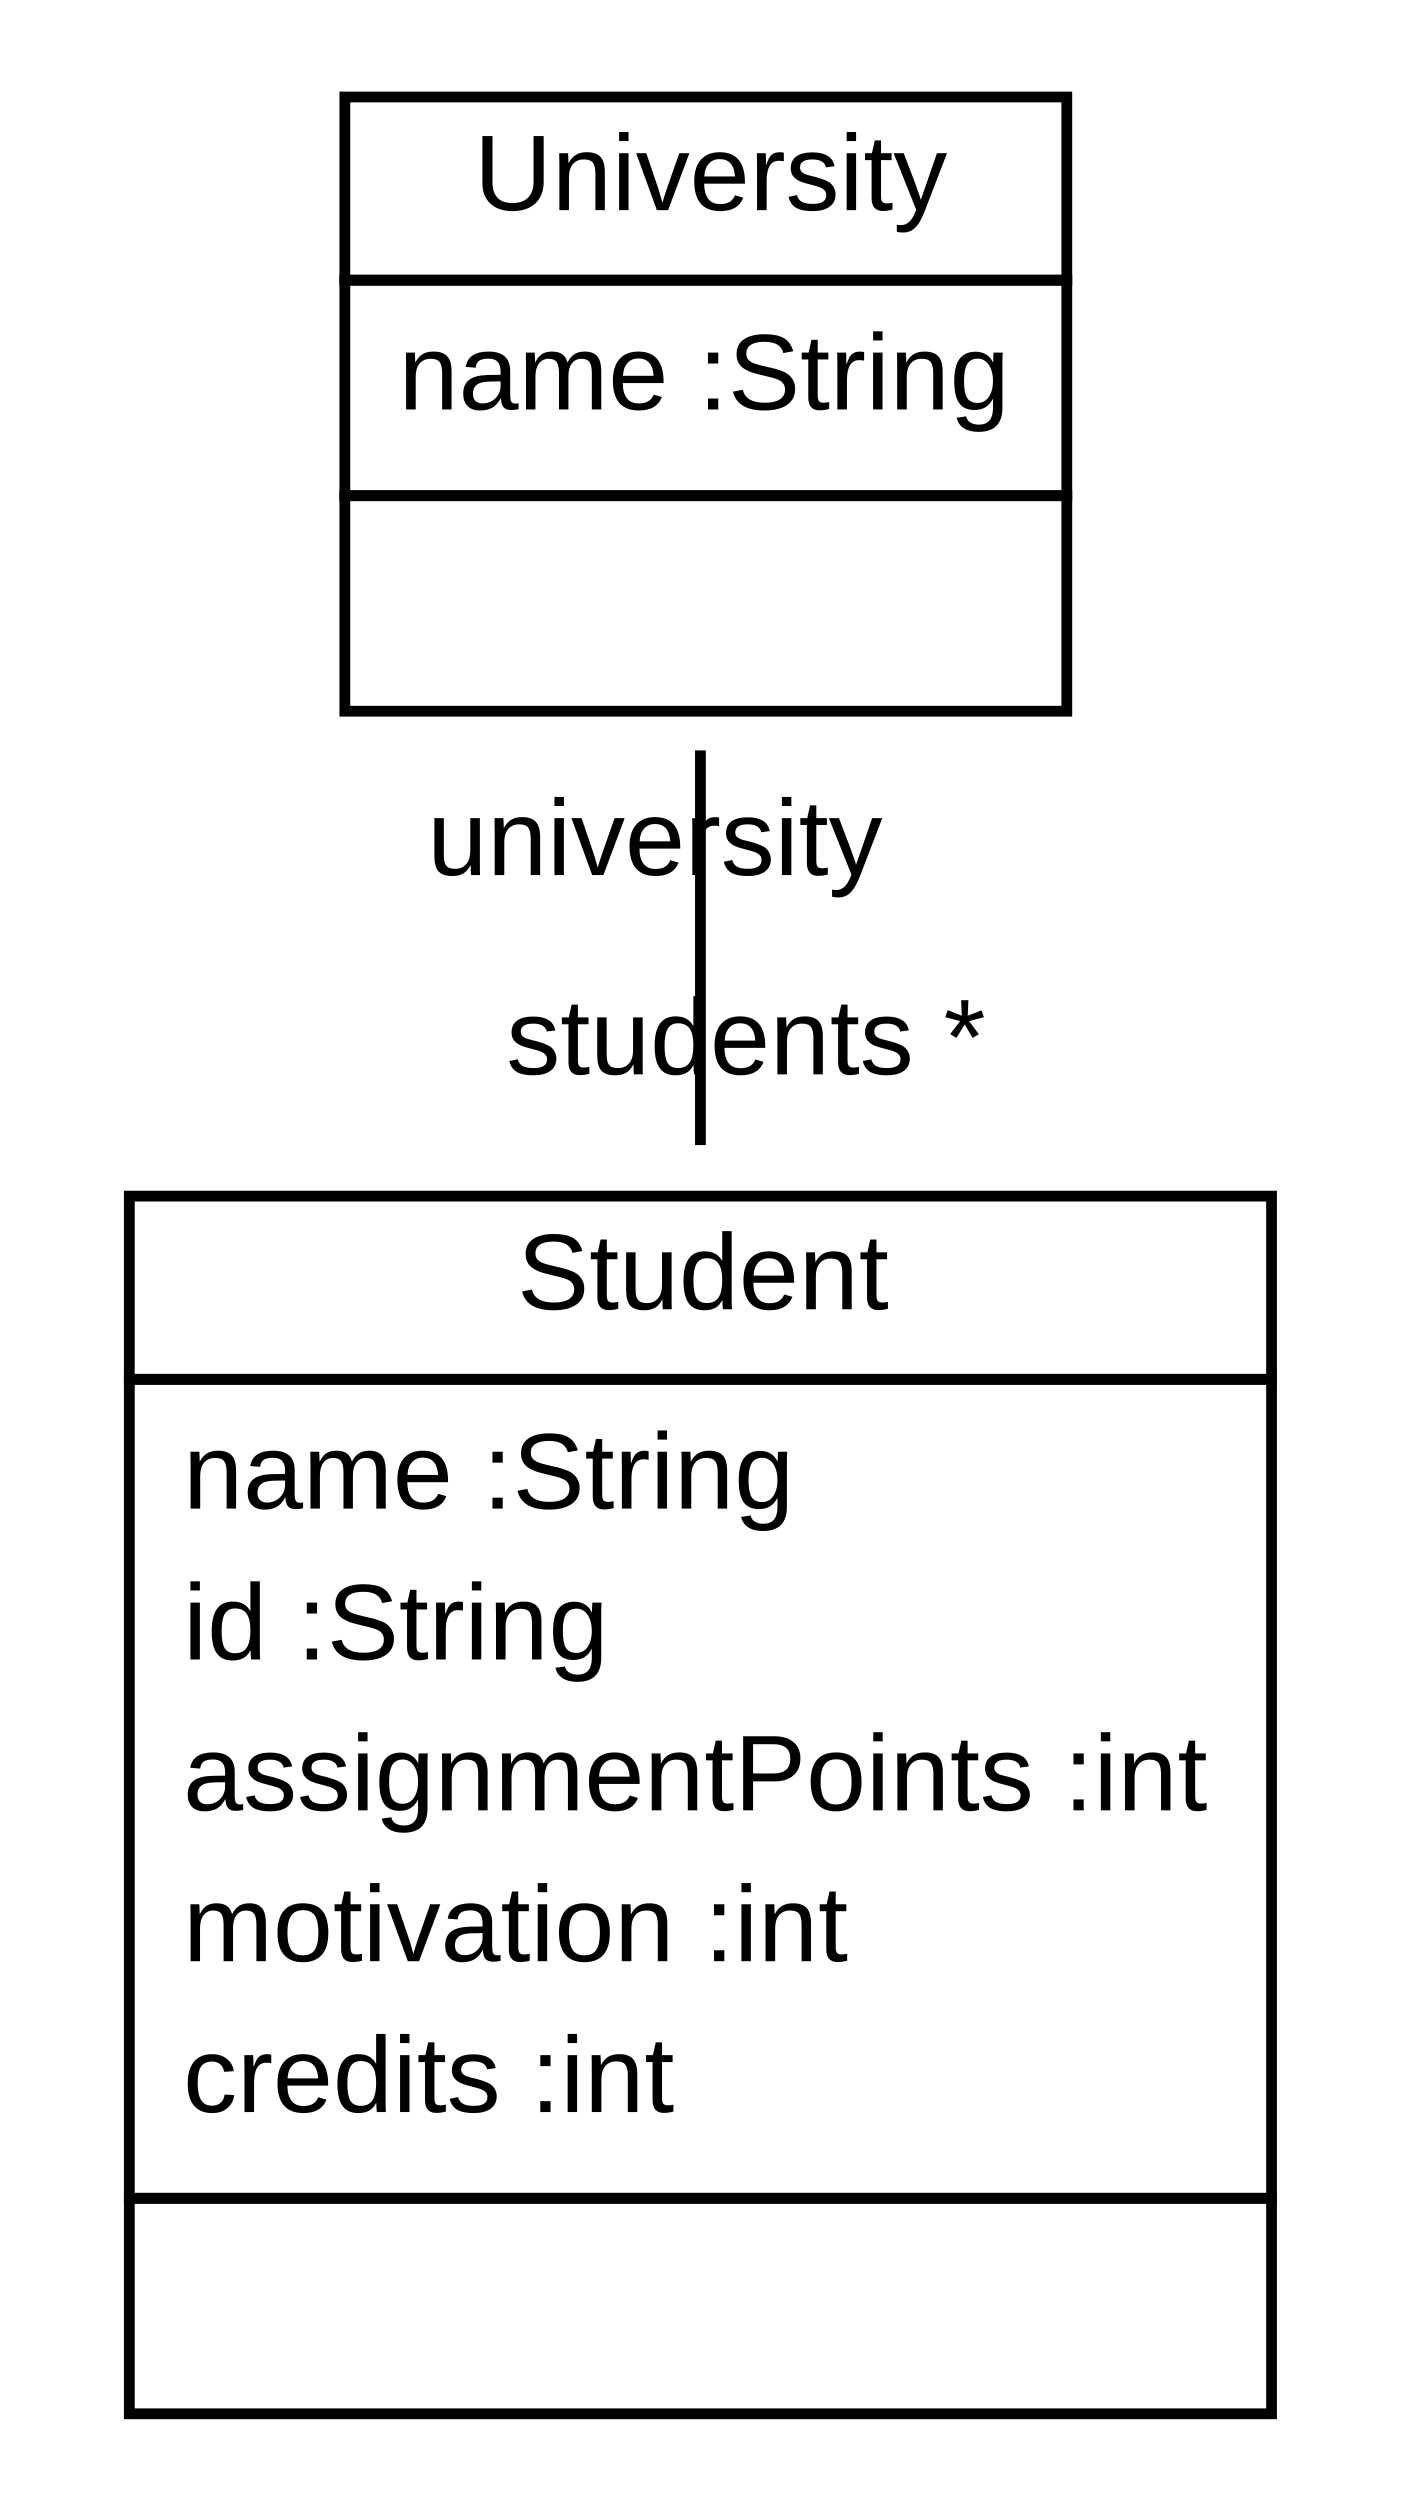
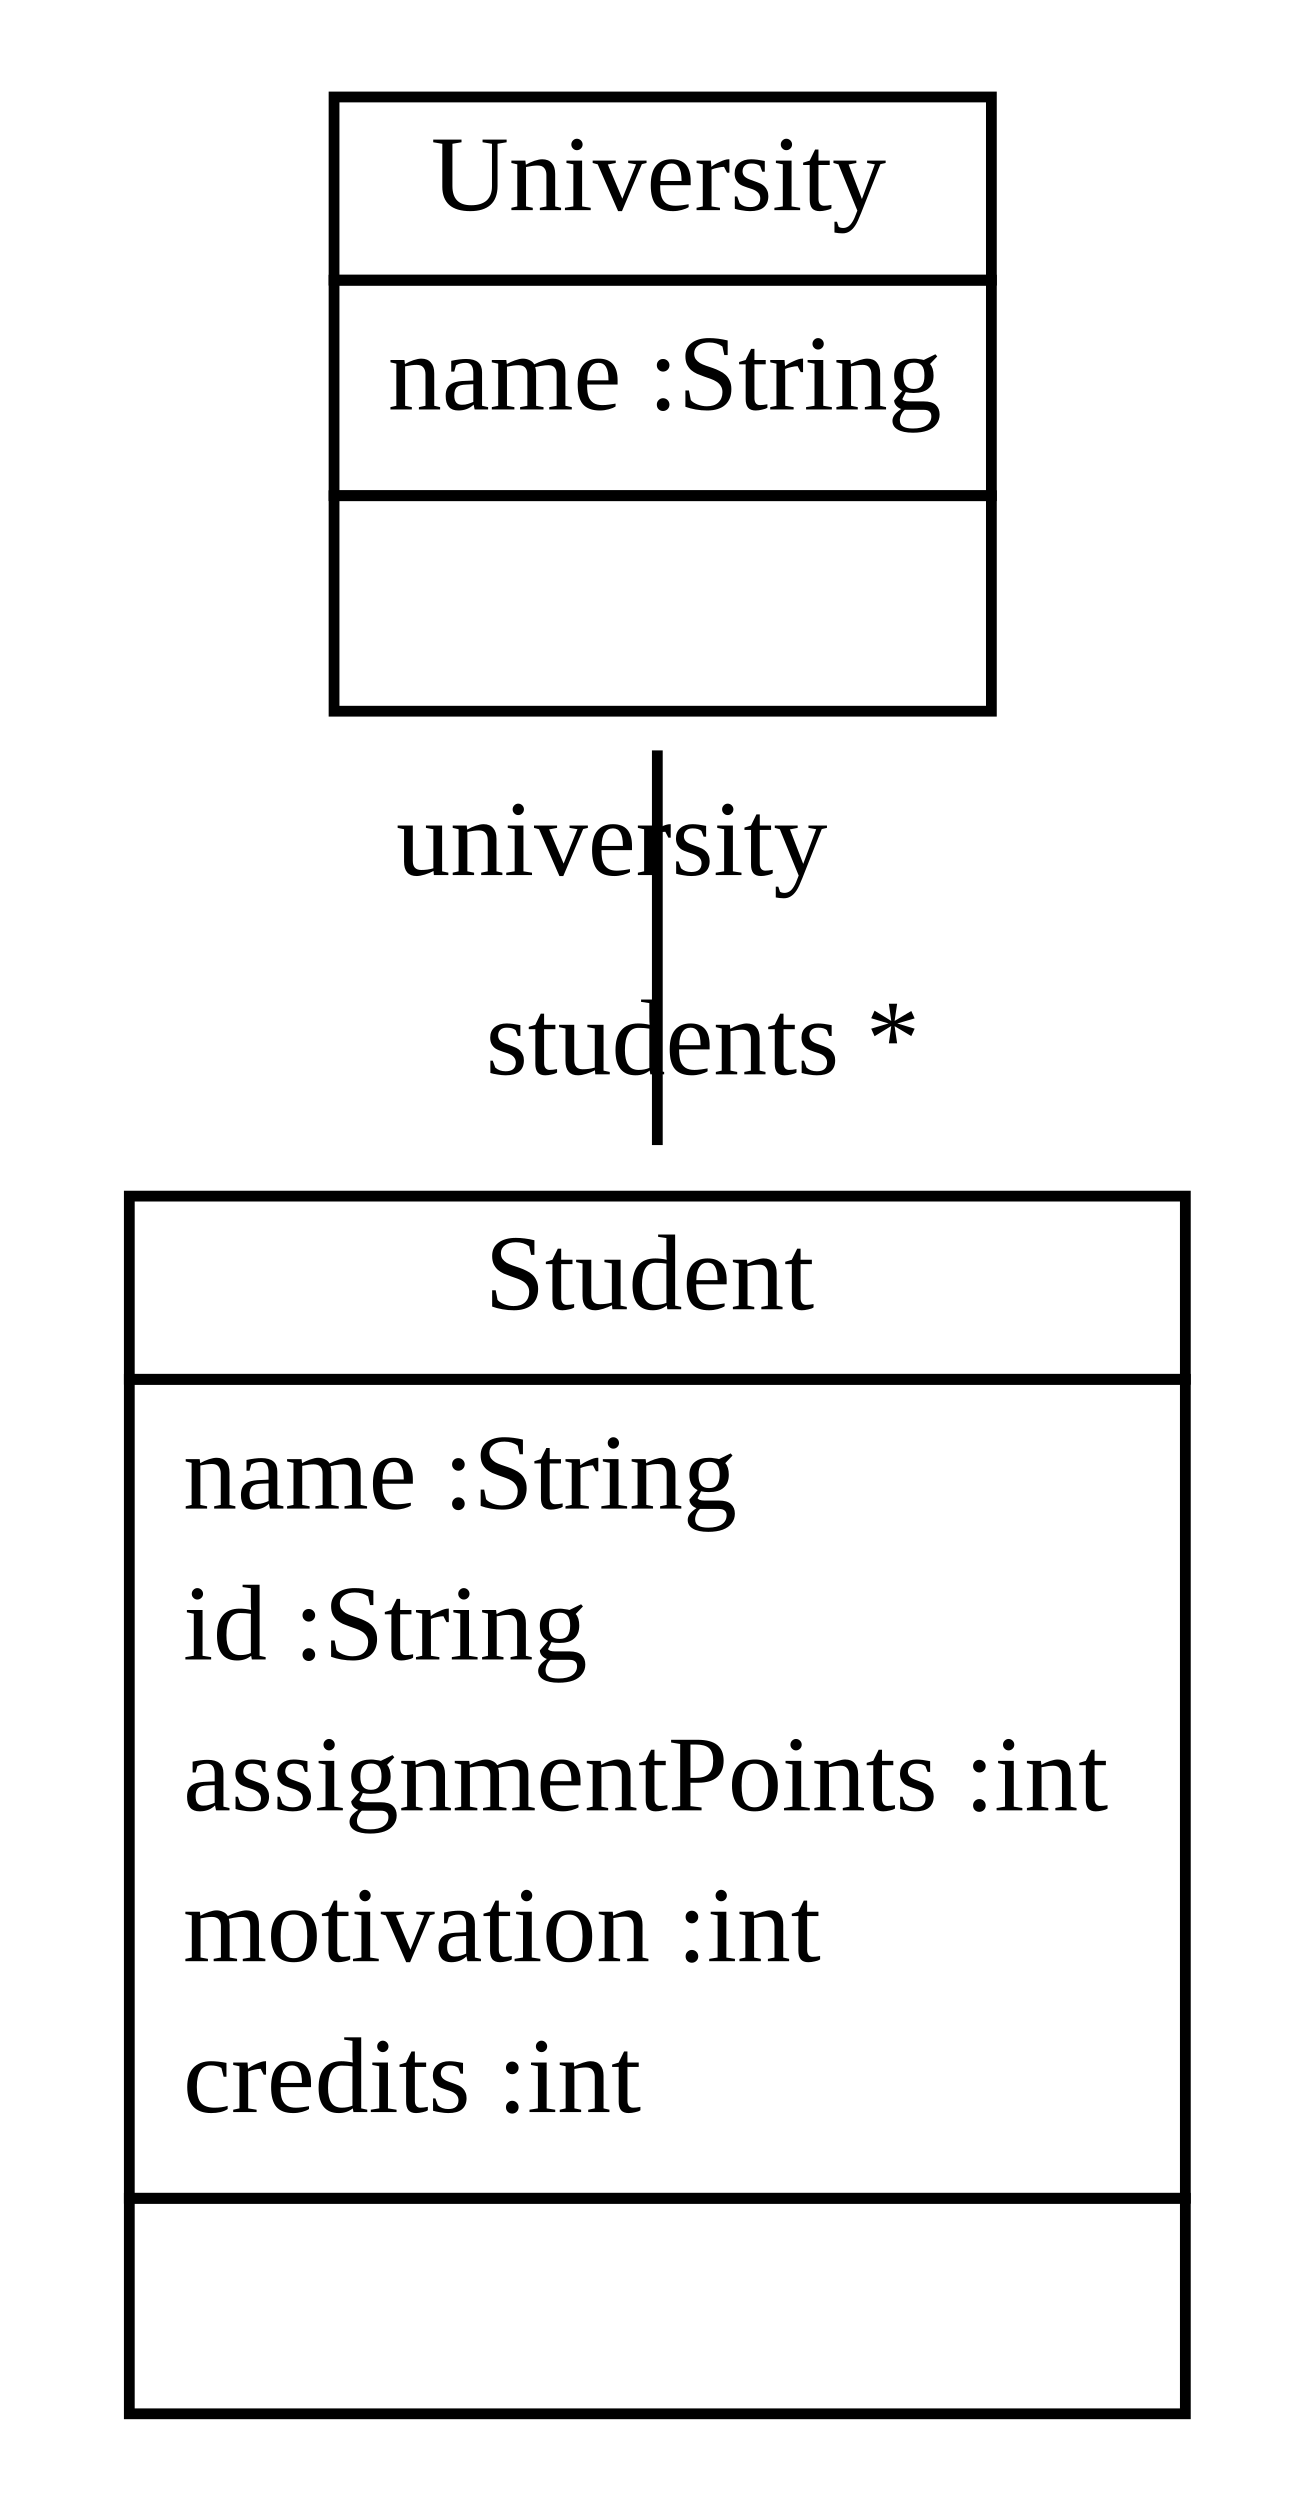
- <svg xmlns="http://www.w3.org/2000/svg" xmlns:xlink="http://www.w3.org/1999/xlink" width="130pt" height="232pt" viewBox="0.00 0.00 130.00 232.00">
+ <svg xmlns="http://www.w3.org/2000/svg" xmlns:xlink="http://www.w3.org/1999/xlink" width="122pt" height="232pt" viewBox="0.00 0.00 122.00 232.00">
  <g id="graph1" class="graph" transform="scale(1 1) rotate(0) translate(4 228)">
-     <polygon fill="white" stroke="white" points="-4,5 -4,-228 127,-228 127,5 -4,5" />
+     <polygon fill="white" stroke="white" points="-4,5 -4,-228 119,-228 119,5 -4,5" />
    <g id="node1" class="node">
      <a xlink:href="../examples/org/sdmlib/examples/studyrightWithAssignments/University.java" xlink:title="&lt;TABLE&gt;">
-         <polygon fill="none" stroke="black" points="28,-202 28,-219 95,-219 95,-202 28,-202" />
-         <text text-anchor="start" x="40" y="-208.5" font-family="Arial" font-size="10.00">University</text>
+         <polygon fill="none" stroke="black" points="27,-202 27,-219 88,-219 88,-202 27,-202" />
+         <text text-anchor="start" x="36" y="-208.5" font-family="Times New Roman,serif" font-size="10.00">University</text>
      </a>
-       <polygon fill="none" stroke="black" points="28,-182 28,-202 95,-202 95,-182 28,-182" />
-       <text text-anchor="start" x="33" y="-190" font-family="Arial" font-size="10.00">name :String</text>
-       <polygon fill="none" stroke="black" points="28,-162 28,-182 95,-182 95,-162 28,-162" />
-       <text text-anchor="start" x="59.5" y="-170" font-family="Arial" font-size="10.00"> </text>
+       <polygon fill="none" stroke="black" points="27,-182 27,-202 88,-202 88,-182 27,-182" />
+       <text text-anchor="start" x="32" y="-190" font-family="Times New Roman,serif" font-size="10.00">name :String</text>
+       <polygon fill="none" stroke="black" points="27,-162 27,-182 88,-182 88,-162 27,-162" />
+       <text text-anchor="start" x="56" y="-170" font-family="Times New Roman,serif" font-size="10.00"> </text>
    </g>
    <g id="node2" class="node">
      <a xlink:href="../examples/org/sdmlib/examples/studyrightWithAssignments/Student.java" xlink:title="&lt;TABLE&gt;">
-         <polygon fill="none" stroke="black" points="8,-100 8,-117 114,-117 114,-100 8,-100" />
-         <text text-anchor="start" x="44" y="-106.5" font-family="Arial" font-size="10.00">Student</text>
+         <polygon fill="none" stroke="black" points="8,-100 8,-117 106,-117 106,-100 8,-100" />
+         <text text-anchor="start" x="41" y="-106.5" font-family="Times New Roman,serif" font-size="10.00">Student</text>
      </a>
-       <polygon fill="none" stroke="black" points="8,-24 8,-100 114,-100 114,-24 8,-24" />
-       <text text-anchor="start" x="13" y="-88" font-family="Arial" font-size="10.00">name :String</text>
-       <text text-anchor="start" x="13" y="-74" font-family="Arial" font-size="10.00">id :String</text>
-       <text text-anchor="start" x="13" y="-60" font-family="Arial" font-size="10.00">assignmentPoints :int</text>
-       <text text-anchor="start" x="13" y="-46" font-family="Arial" font-size="10.00">motivation :int</text>
-       <text text-anchor="start" x="13" y="-32" font-family="Arial" font-size="10.00">credits :int</text>
-       <polygon fill="none" stroke="black" points="8,-4 8,-24 114,-24 114,-4 8,-4" />
-       <text text-anchor="start" x="59" y="-12" font-family="Arial" font-size="10.00"> </text>
+       <polygon fill="none" stroke="black" points="8,-24 8,-100 106,-100 106,-24 8,-24" />
+       <text text-anchor="start" x="13" y="-88" font-family="Times New Roman,serif" font-size="10.00">name :String</text>
+       <text text-anchor="start" x="13" y="-74" font-family="Times New Roman,serif" font-size="10.00">id :String</text>
+       <text text-anchor="start" x="13" y="-60" font-family="Times New Roman,serif" font-size="10.00">assignmentPoints :int</text>
+       <text text-anchor="start" x="13" y="-46" font-family="Times New Roman,serif" font-size="10.00">motivation :int</text>
+       <text text-anchor="start" x="13" y="-32" font-family="Times New Roman,serif" font-size="10.00">credits :int</text>
+       <polygon fill="none" stroke="black" points="8,-4 8,-24 106,-24 106,-4 8,-4" />
+       <text text-anchor="start" x="55.5" y="-12" font-family="Times New Roman,serif" font-size="10.00"> </text>
    </g>
    <g id="edge2" class="edge">
-       <path fill="none" stroke="black" d="M61,-158.36C61,-147.255 61,-134.386 61,-121.74" />
-       <text text-anchor="middle" x="65.226" y="-128.303" font-family="Arial" font-size="10.00">students *</text>
-       <text text-anchor="middle" x="56.774" y="-146.796" font-family="Arial" font-size="10.00">university</text>
+       <path fill="none" stroke="black" d="M57,-158.36C57,-147.255 57,-134.386 57,-121.74" />
+       <text text-anchor="middle" x="61.226" y="-128.303" font-family="Times New Roman,serif" font-size="10.00">students *</text>
+       <text text-anchor="middle" x="52.774" y="-146.796" font-family="Times New Roman,serif" font-size="10.00">university</text>
    </g>
  </g>
</svg>
